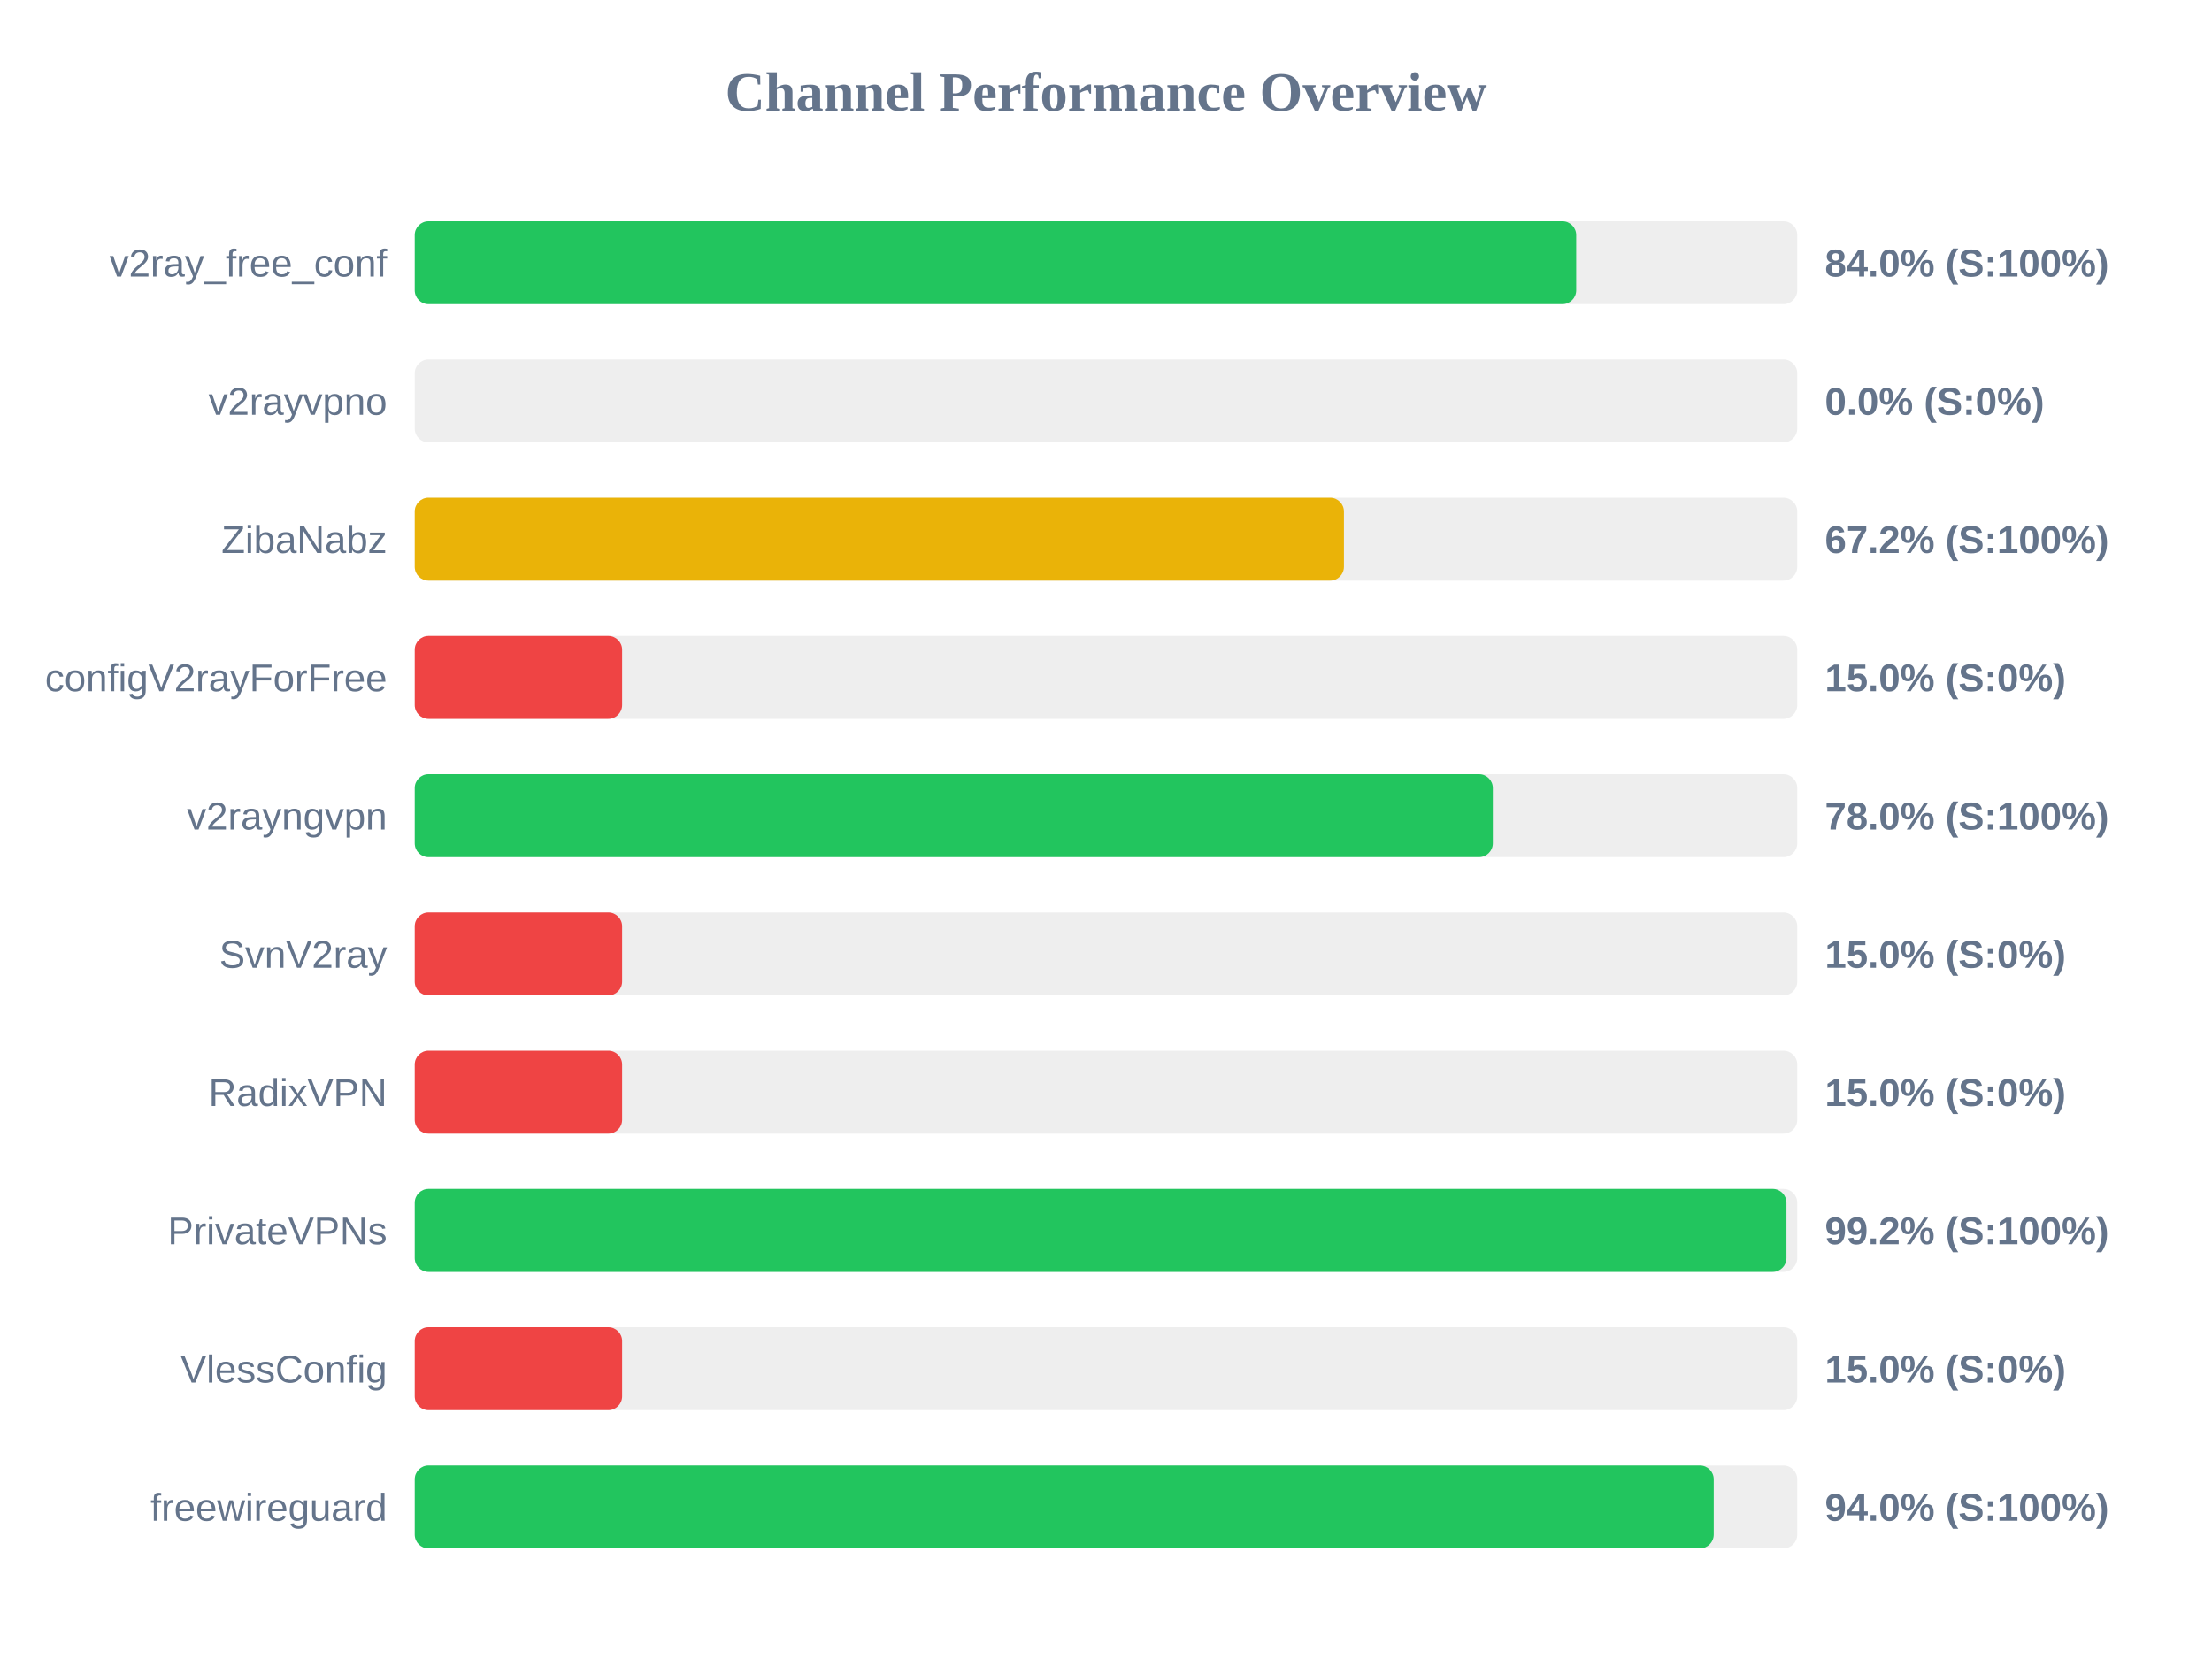
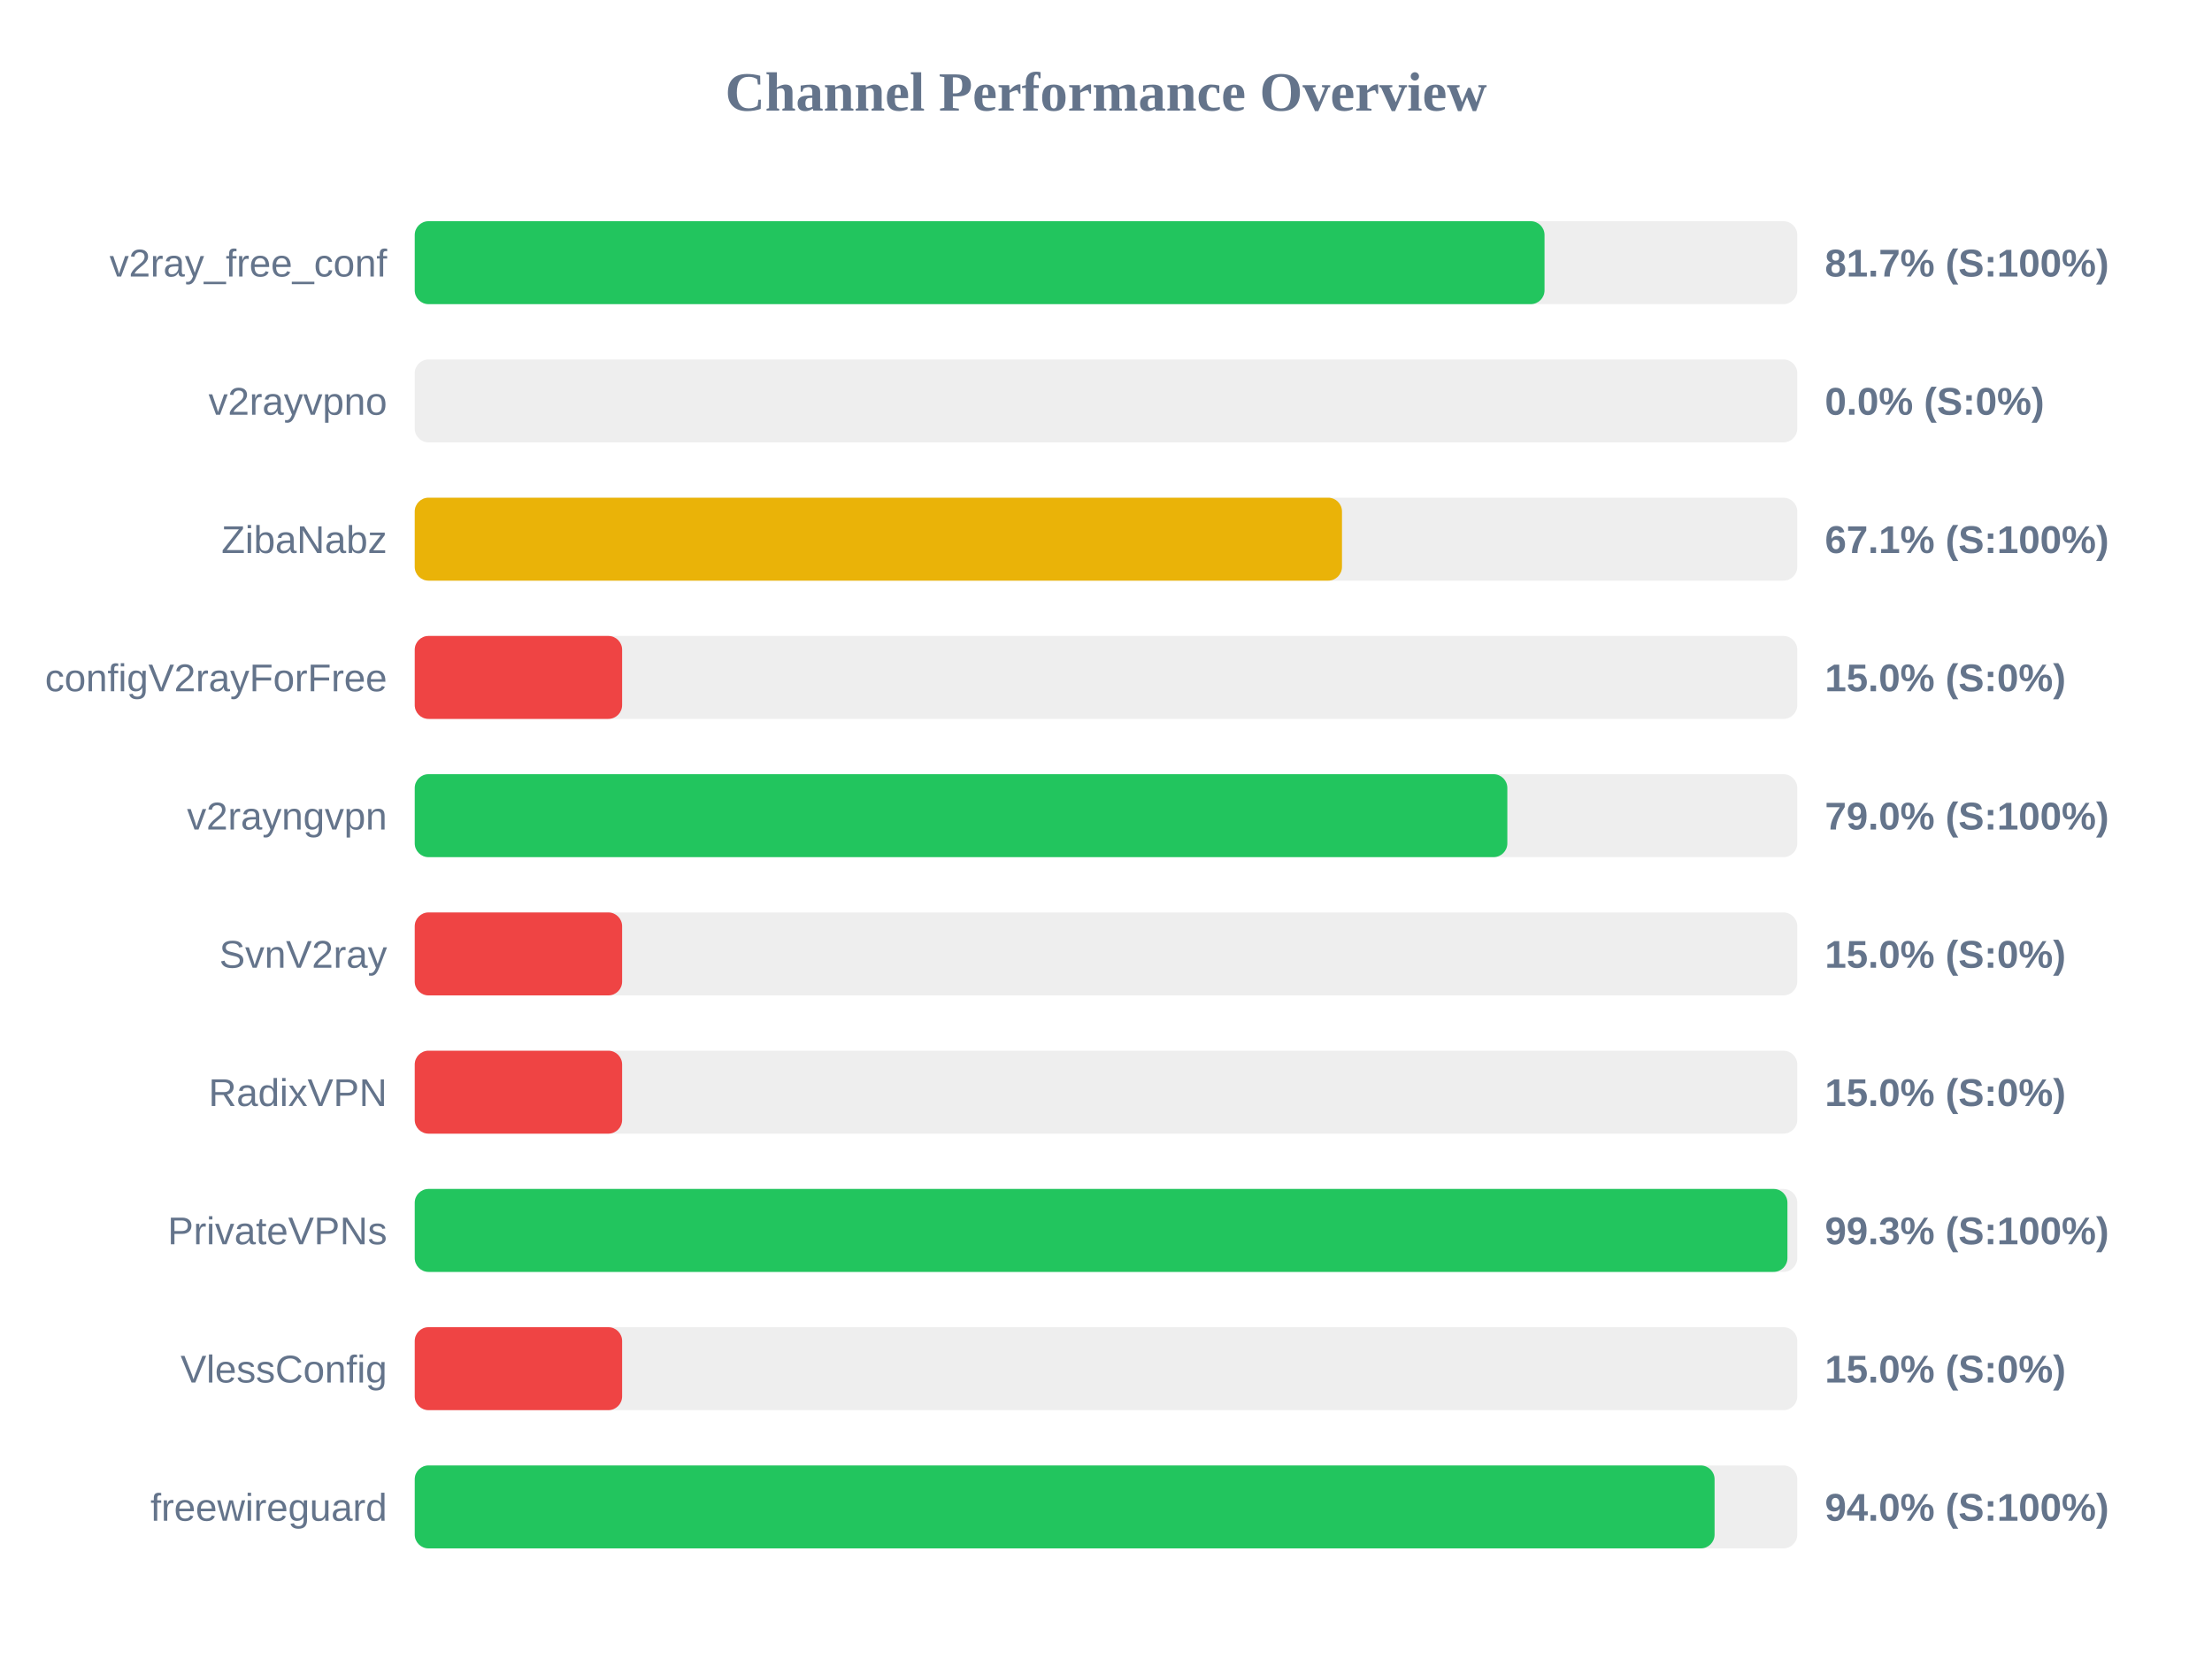
<svg xmlns="http://www.w3.org/2000/svg" width="800" height="600" version="1.1">
  <style>
        .row { font: 14px Arial; fill: #64748b; }
        .score { font: bold 14px Arial; fill: #64748b; }
    </style>
  <text x="400" y="40" text-anchor="middle" font-size="20px" font-weight="bold" fill="#64748b">Channel Performance Overview</text>
  <rect x="150" y="80" width="500" height="30" fill="#eee" rx="5" />
-   <rect x="150" y="80" width="420.05" height="30" fill="#22c55e" rx="5" />
+   <rect x="150" y="80" width="408.6" height="30" fill="#22c55e" rx="5" />
  <text x="140" y="100" text-anchor="end" class="row">v2ray_free_conf</text>
-   <text x="660" y="100" text-anchor="start" class="score">84.0% (S:100%)</text>
+   <text x="660" y="100" text-anchor="start" class="score">81.7% (S:100%)</text>
  <rect x="150" y="130" width="500" height="30" fill="#eee" rx="5" />
  <rect x="150" y="130" width="0.0" height="30" fill="#ef4444" rx="5" />
  <text x="140" y="150" text-anchor="end" class="row">v2rayvpno</text>
  <text x="660" y="150" text-anchor="start" class="score">0.0% (S:0%)</text>
  <rect x="150" y="180" width="500" height="30" fill="#eee" rx="5" />
-   <rect x="150" y="180" width="336.05" height="30" fill="#eab308" rx="5" />
+   <rect x="150" y="180" width="335.35" height="30" fill="#eab308" rx="5" />
  <text x="140" y="200" text-anchor="end" class="row">ZibaNabz</text>
-   <text x="660" y="200" text-anchor="start" class="score">67.2% (S:100%)</text>
+   <text x="660" y="200" text-anchor="start" class="score">67.1% (S:100%)</text>
  <rect x="150" y="230" width="500" height="30" fill="#eee" rx="5" />
  <rect x="150" y="230" width="75.0" height="30" fill="#ef4444" rx="5" />
  <text x="140" y="250" text-anchor="end" class="row">configV2rayForFree</text>
  <text x="660" y="250" text-anchor="start" class="score">15.0% (S:0%)</text>
  <rect x="150" y="280" width="500" height="30" fill="#eee" rx="5" />
-   <rect x="150" y="280" width="389.9" height="30" fill="#22c55e" rx="5" />
+   <rect x="150" y="280" width="395.15" height="30" fill="#22c55e" rx="5" />
  <text x="140" y="300" text-anchor="end" class="row">v2rayngvpn</text>
-   <text x="660" y="300" text-anchor="start" class="score">78.0% (S:100%)</text>
+   <text x="660" y="300" text-anchor="start" class="score">79.0% (S:100%)</text>
  <rect x="150" y="330" width="500" height="30" fill="#eee" rx="5" />
  <rect x="150" y="330" width="75.0" height="30" fill="#ef4444" rx="5" />
  <text x="140" y="350" text-anchor="end" class="row">SvnV2ray</text>
  <text x="660" y="350" text-anchor="start" class="score">15.0% (S:0%)</text>
  <rect x="150" y="380" width="500" height="30" fill="#eee" rx="5" />
  <rect x="150" y="380" width="75.0" height="30" fill="#ef4444" rx="5" />
  <text x="140" y="400" text-anchor="end" class="row">RadixVPN</text>
  <text x="660" y="400" text-anchor="start" class="score">15.0% (S:0%)</text>
  <rect x="150" y="430" width="500" height="30" fill="#eee" rx="5" />
-   <rect x="150" y="430" width="496.1" height="30" fill="#22c55e" rx="5" />
+   <rect x="150" y="430" width="496.45" height="30" fill="#22c55e" rx="5" />
  <text x="140" y="450" text-anchor="end" class="row">PrivateVPNs</text>
-   <text x="660" y="450" text-anchor="start" class="score">99.2% (S:100%)</text>
+   <text x="660" y="450" text-anchor="start" class="score">99.3% (S:100%)</text>
  <rect x="150" y="480" width="500" height="30" fill="#eee" rx="5" />
  <rect x="150" y="480" width="75.0" height="30" fill="#ef4444" rx="5" />
  <text x="140" y="500" text-anchor="end" class="row">VlessConfig</text>
  <text x="660" y="500" text-anchor="start" class="score">15.0% (S:0%)</text>
  <rect x="150" y="530" width="500" height="30" fill="#eee" rx="5" />
-   <rect x="150" y="530" width="469.8" height="30" fill="#22c55e" rx="5" />
+   <rect x="150" y="530" width="470.1" height="30" fill="#22c55e" rx="5" />
  <text x="140" y="550" text-anchor="end" class="row">freewireguard</text>
  <text x="660" y="550" text-anchor="start" class="score">94.0% (S:100%)</text>
</svg>
